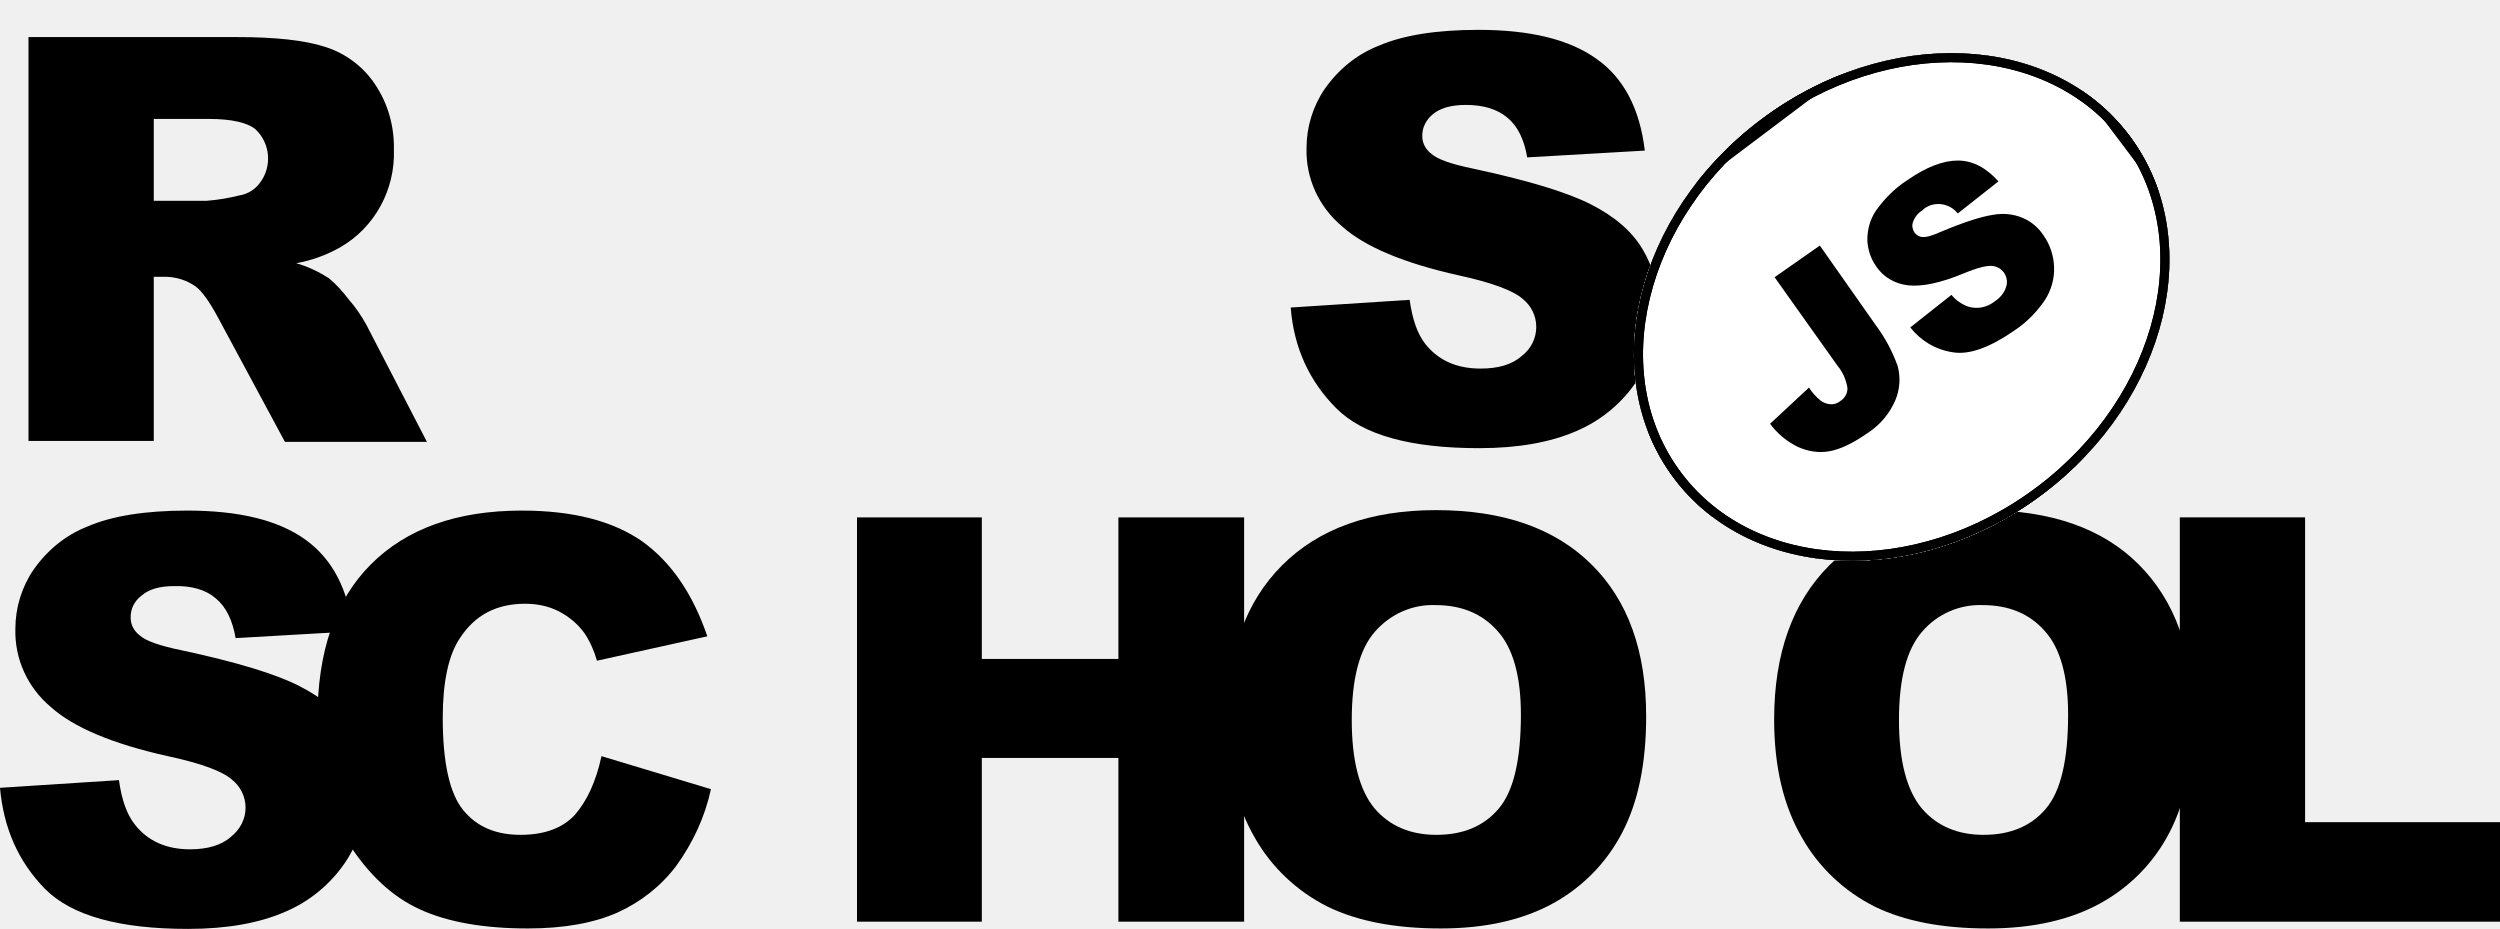
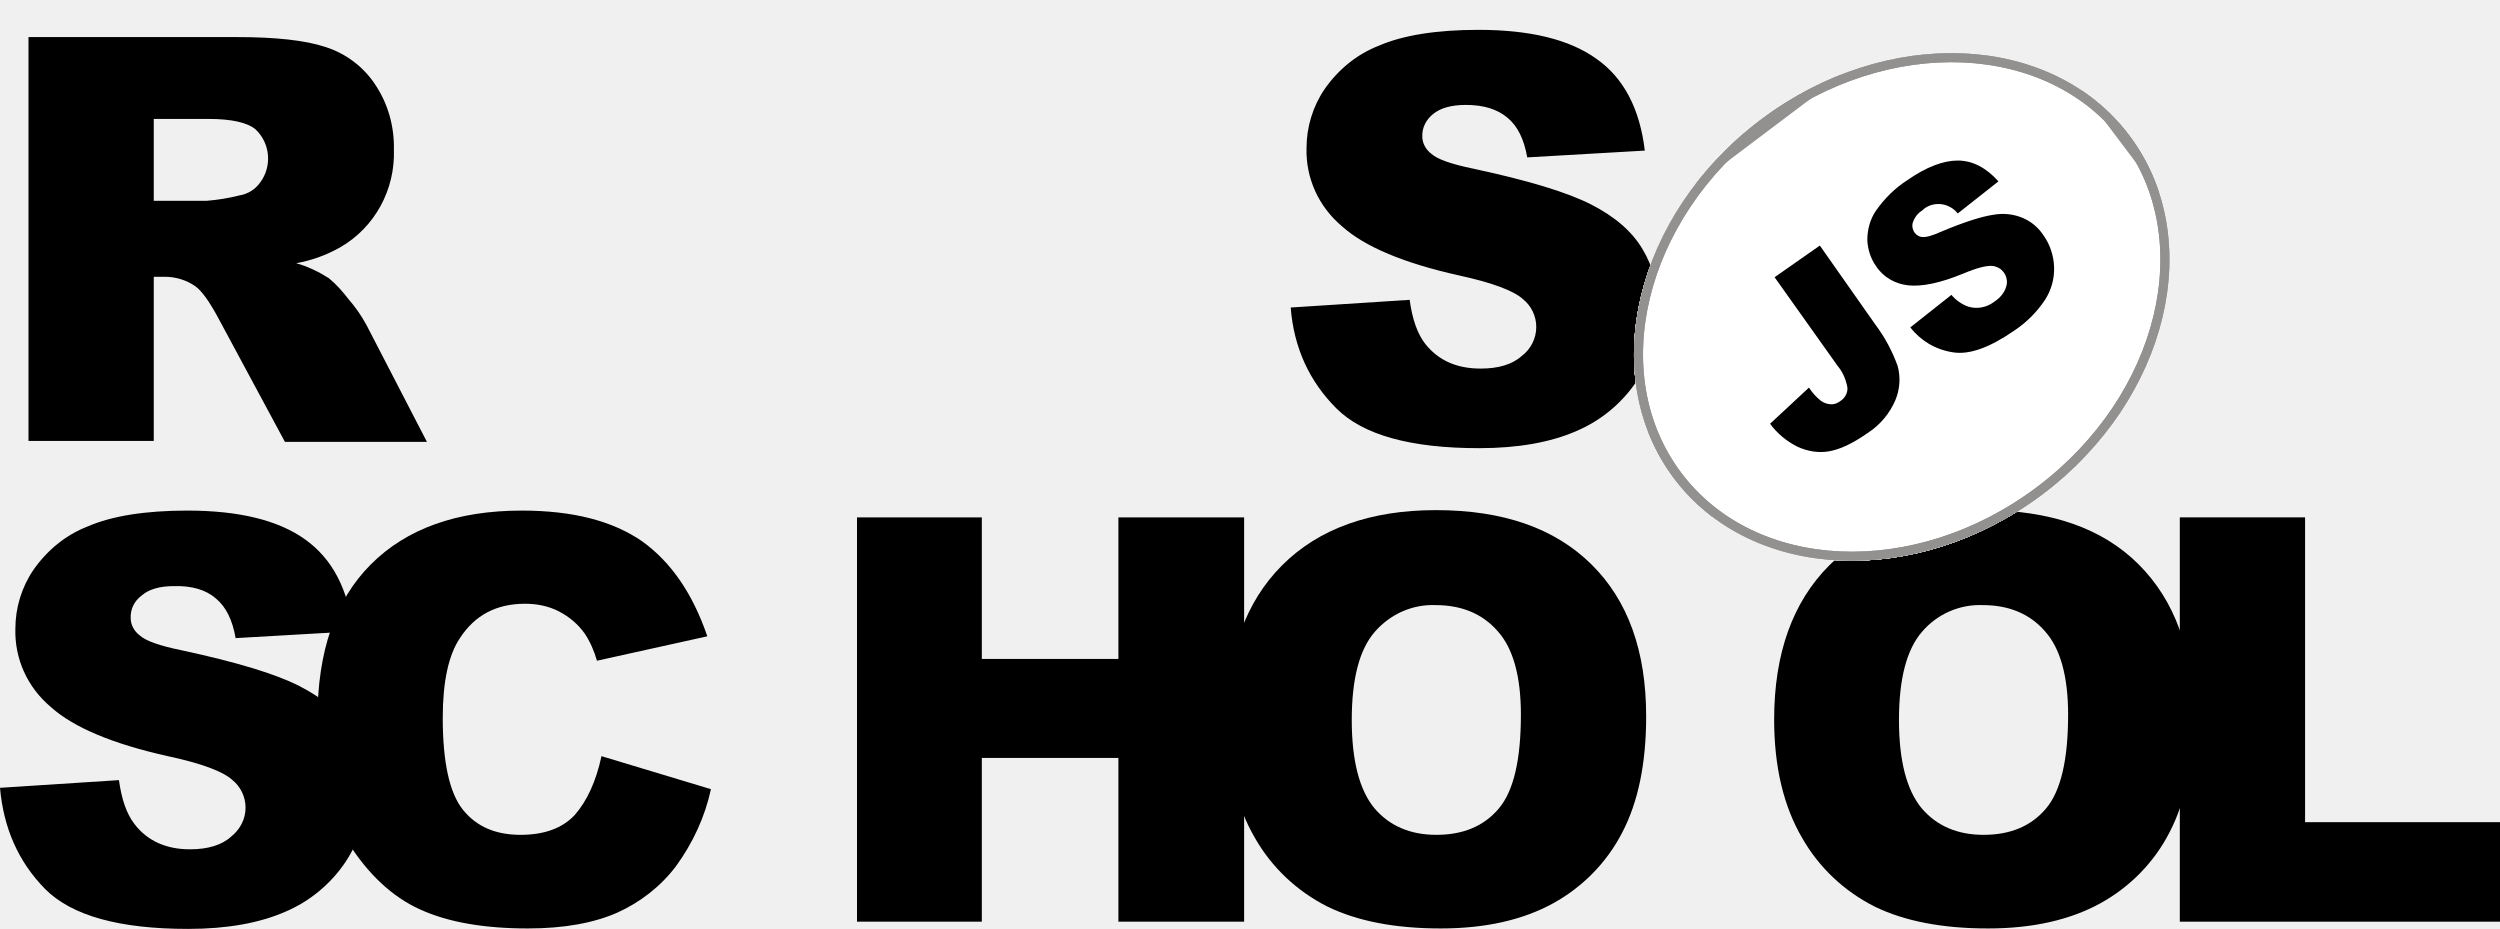
<svg xmlns="http://www.w3.org/2000/svg" xmlns:xlink="http://www.w3.org/1999/xlink" id="Layer_1" viewBox="0 0 552.8 205.3">
-   <style>.st0{fill:#fff}.st1{clip-path:url(#SVGID_2_)}.st2{clip-path:url(#SVGID_4_)}.st3{clip-path:url(#SVGID_6_)}.st4{clip-path:url(#SVGID_8_)}.st5{fill:#fff;stroke:#000;stroke-width:4;stroke-miterlimit:10}.st6{clip-path:url(#SVGID_8_)}.st6,.st7{fill:none;stroke:#000;stroke-width:4;stroke-miterlimit:10}.st8,.st9{clip-path:url(#SVGID_10_)}.st9{fill:none;stroke:#000;stroke-width:4;stroke-miterlimit:10}</style>
+   <style>.st0{fill:#fff}.st1{clip-path:url(#SVGID_2_)}.st2{clip-path:url(#SVGID_4_)}.st3{clip-path:url(#SVGID_6_)}.st4{clip-path:url(#SVGID_8_)}.st5{fill:#fff;stroke:#939090;stroke-width:4;stroke-miterlimit:10}.st6{clip-path:url(#SVGID_8_)}.st6,.st7{fill:none;stroke:#939090;stroke-width:4;stroke-miterlimit:10}.st8,.st9{clip-path:url(#SVGID_10_)}.st9{fill:none;stroke:#939090;stroke-width:4;stroke-miterlimit:10}</style>
  <path d="M285.4 68l26.3-1.7c.6 4.3 1.7 7.5 3.5 9.8 2.9 3.6 6.9 5.4 12.2 5.4 3.9 0 7-.9 9.1-2.8 2-1.5 3.2-3.9 3.2-6.4 0-2.4-1.1-4.7-3-6.2-2-1.8-6.7-3.6-14.1-5.2-12.1-2.7-20.8-6.3-25.9-10.9-5.1-4.3-8-10.6-7.8-17.3 0-4.6 1.4-9.2 4-13 3-4.3 7.1-7.7 12-9.6 5.3-2.3 12.7-3.5 22-3.5 11.4 0 20.1 2.1 26.1 6.4 6 4.2 9.6 11 10.7 20.3l-26 1.5c-.7-4-2.1-6.9-4.4-8.8s-5.3-2.8-9.2-2.8c-3.2 0-5.6.7-7.2 2-1.5 1.2-2.5 3-2.4 5 0 1.5.8 2.9 2 3.8 1.3 1.2 4.4 2.3 9.3 3.3 12.1 2.6 20.7 5.2 26 7.9 5.3 2.7 9.1 6 11.4 9.9 2.4 4 3.6 8.6 3.5 13.3 0 5.6-1.6 11.2-4.8 15.9-3.3 4.9-7.9 8.7-13.3 11-5.7 2.5-12.9 3.8-21.5 3.8-15.2 0-25.7-2.9-31.6-8.8S286.1 77 285.4 68zM6.3 97.6V8.2h46.1c8.5 0 15.1.7 19.6 2.2 4.4 1.4 8.3 4.3 10.9 8.2 2.9 4.3 4.3 9.3 4.2 14.5.3 8.8-4.2 17.2-11.9 21.6-3 1.7-6.3 2.9-9.7 3.5 2.5.7 5 1.9 7.2 3.3 1.7 1.4 3.1 3 4.4 4.7 1.5 1.7 2.8 3.6 3.9 5.6l13.4 25.9H63L48.2 70.2c-1.9-3.5-3.5-5.8-5-6.9-2-1.4-4.4-2.1-6.8-2.1H34v36.3H6.3zM34 44.4h11.7c2.5-.2 4.9-.6 7.3-1.2 1.8-.3 3.4-1.3 4.5-2.8 2.7-3.6 2.3-8.7-1-11.8-1.8-1.5-5.3-2.3-10.3-2.3H34v18.1zM0 174.2l26.3-1.7c.6 4.3 1.7 7.5 3.5 9.8 2.8 3.6 6.9 5.5 12.2 5.5 3.9 0 7-.9 9.1-2.8 2-1.6 3.2-3.9 3.2-6.4 0-2.4-1.1-4.7-3-6.2-2-1.8-6.7-3.6-14.2-5.2-12.1-2.7-20.8-6.3-25.9-10.9-5.1-4.3-8-10.6-7.8-17.3 0-4.6 1.4-9.2 4-13 3-4.3 7.1-7.7 12-9.6 5.3-2.3 12.7-3.5 22-3.5 11.4 0 20.1 2.1 26.1 6.4s9.5 11 10.6 20.3l-26 1.5c-.7-4-2.1-6.9-4.4-8.8-2.2-1.9-5.3-2.8-9.2-2.7-3.2 0-5.6.7-7.2 2.1-1.6 1.2-2.5 3-2.4 5 0 1.5.8 2.9 2 3.8 1.3 1.2 4.4 2.3 9.3 3.3 12.1 2.6 20.7 5.2 26 7.9 5.3 2.7 9.1 6 11.4 9.9 2.4 4 3.6 8.6 3.6 13.2 0 5.6-1.7 11.1-4.8 15.8-3.3 4.9-7.9 8.7-13.3 11-5.7 2.5-12.9 3.8-21.5 3.8-15.2 0-25.7-2.9-31.6-8.8-5.9-6-9.2-13.4-10-22.4z" />
  <path d="M133 167.2l24.2 7.3c-1.3 6.1-4 11.9-7.7 17-3.4 4.5-7.9 8-13 10.3-5.2 2.3-11.8 3.5-19.8 3.5-9.7 0-17.7-1.4-23.8-4.2-6.2-2.8-11.5-7.8-16-14.9-4.5-7.1-6.7-16.2-6.7-27.3 0-14.8 3.9-26.2 11.8-34.1s19-11.9 33.4-11.9c11.3 0 20.1 2.3 26.6 6.8 6.4 4.6 11.2 11.6 14.4 21l-24.4 5.4c-.6-2.1-1.5-4.2-2.7-6-1.5-2.1-3.4-3.7-5.7-4.9-2.3-1.2-4.9-1.7-7.5-1.7-6.3 0-11.1 2.5-14.4 7.6-2.5 3.7-3.8 9.6-3.8 17.6 0 9.9 1.5 16.7 4.5 20.4 3 3.7 7.2 5.5 12.7 5.5 5.3 0 9.3-1.5 12-4.4 2.7-3.1 4.7-7.4 5.9-13zm56.5-52.8h27.6v31.3h30.2v-31.3h27.8v89.4h-27.8v-36.2h-30.2v36.2h-27.6v-89.4z" />
  <path d="M271.3 159.1c0-14.6 4.1-26 12.2-34.1 8.1-8.1 19.5-12.2 34-12.2 14.9 0 26.3 4 34.4 12S364 144 364 158.4c0 10.5-1.8 19-5.3 25.7-3.4 6.6-8.7 12-15.2 15.6-6.7 3.7-15 5.6-24.9 5.6-10.1 0-18.4-1.6-25-4.8-6.8-3.4-12.4-8.7-16.1-15.2-4.1-7-6.2-15.7-6.2-26.2zm27.6.1c0 9 1.7 15.5 5 19.5 3.3 3.9 7.9 5.9 13.7 5.9 5.9 0 10.5-1.9 13.8-5.8s4.9-10.8 4.9-20.8c0-8.4-1.7-14.6-5.1-18.4-3.4-3.9-8-5.8-13.8-5.8-5.1-.2-10 2-13.4 5.9-3.4 3.9-5.1 10.4-5.1 19.5zm93.4-.1c0-14.6 4.1-26 12.2-34.1 8.1-8.1 19.5-12.2 34-12.2 14.9 0 26.4 4 34.4 12S485 144 485 158.4c0 10.5-1.8 19-5.3 25.7-3.4 6.6-8.7 12-15.2 15.6-6.7 3.7-15 5.6-24.9 5.6-10.1 0-18.4-1.6-25-4.8-6.8-3.4-12.4-8.7-16.1-15.2-4.1-7-6.2-15.7-6.2-26.2zm27.6.1c0 9 1.7 15.5 5 19.5 3.3 3.9 7.9 5.9 13.7 5.9 5.9 0 10.5-1.9 13.8-5.8 3.3-3.9 4.9-10.8 4.9-20.8 0-8.4-1.7-14.6-5.1-18.4-3.4-3.9-8-5.8-13.8-5.8-5.1-.2-10.1 2-13.4 5.9-3.4 3.9-5.1 10.4-5.1 19.5z" />
  <path d="M482.1 114.4h27.6v67.4h43.1v22H482v-89.4z" />
  <ellipse transform="rotate(-37.001 420.46 67.88)" class="st0" cx="420.5" cy="67.9" rx="63" ry="51.8" />
  <defs>
    <ellipse id="SVGID_1_" transform="rotate(-37.001 420.46 67.88)" cx="420.5" cy="67.9" rx="63" ry="51.8" />
  </defs>
  <clipPath id="SVGID_2_">
    <use xlink:href="#SVGID_1_" overflow="visible" />
  </clipPath>
  <g class="st1">
    <path transform="rotate(-37.001 420.82 68.353)" class="st0" d="M330.9-14.2h179.8v165.1H330.9z" />
    <g id="Layer_2_1_">
      <defs>
        <path id="SVGID_3_" transform="rotate(-37.001 420.82 68.353)" d="M330.9-14.2h179.8v165.1H330.9z" />
      </defs>
      <clipPath id="SVGID_4_">
        <use xlink:href="#SVGID_3_" overflow="visible" />
      </clipPath>
      <g id="Layer_1-2" class="st2">
        <ellipse transform="rotate(-37.001 420.46 67.88)" class="st0" cx="420.5" cy="67.9" rx="63" ry="51.8" />
        <defs>
          <ellipse id="SVGID_5_" transform="rotate(-37.001 420.46 67.88)" cx="420.5" cy="67.9" rx="63" ry="51.8" />
        </defs>
        <clipPath id="SVGID_6_">
          <use xlink:href="#SVGID_5_" overflow="visible" />
        </clipPath>
        <g class="st3">
          <path transform="rotate(-37 420.799 68.802)" class="st0" d="M357.8 17h125.9v103.7H357.8z" />
          <defs>
            <path id="SVGID_7_" transform="rotate(-37 420.799 68.802)" d="M357.8 17h125.9v103.7H357.8z" />
          </defs>
          <clipPath id="SVGID_8_">
            <use xlink:href="#SVGID_7_" overflow="visible" />
          </clipPath>
          <g class="st4">
            <ellipse transform="rotate(-37.001 420.46 67.88)" class="st5" cx="420.5" cy="67.9" rx="63" ry="51.8" />
          </g>
          <path transform="rotate(-37 420.799 68.802)" class="st6" d="M357.8 17h125.9v103.7H357.8z" />
          <ellipse transform="rotate(-37.001 420.46 67.88)" class="st7" cx="420.5" cy="67.9" rx="63" ry="51.8" />
          <path transform="rotate(-37 420.799 68.802)" class="st0" d="M357.8 17h125.9v103.7H357.8z" />
          <defs>
            <path id="SVGID_9_" transform="rotate(-37 420.799 68.802)" d="M357.8 17h125.9v103.7H357.8z" />
          </defs>
          <clipPath id="SVGID_10_">
            <use xlink:href="#SVGID_9_" overflow="visible" />
          </clipPath>
          <g class="st8">
            <ellipse transform="rotate(-37.001 420.46 67.88)" class="st5" cx="420.5" cy="67.9" rx="63" ry="51.8" />
          </g>
          <path transform="rotate(-37 420.799 68.802)" class="st9" d="M357.8 17h125.9v103.7H357.8z" />
          <path transform="rotate(-37.001 420.82 68.353)" class="st7" d="M330.9-14.2h179.8v165.1H330.9z" />
        </g>
        <ellipse transform="rotate(-37.001 420.46 67.88)" class="st7" cx="420.5" cy="67.9" rx="63" ry="51.8" />
        <path d="M392.4 61.3l10-7 12.3 17.5c2.1 2.8 3.7 5.8 4.9 9.1.7 2.5.5 5.2-.5 7.6-1.3 3-3.4 5.5-6.2 7.3-3.3 2.3-6.1 3.6-8.5 4-2.3.4-4.7 0-6.9-1-2.4-1.2-4.5-2.9-6.1-5.1l8.6-8c.7 1.1 1.6 2.1 2.6 2.9.7.5 1.5.8 2.4.8.7 0 1.4-.3 1.9-.7 1-.6 1.7-1.8 1.6-3-.3-1.7-1-3.4-2.1-4.7l-14-19.7zm30 11.1l9.1-7.2c1 1.2 2.3 2.1 3.7 2.6 2 .6 4.1.2 5.8-1.1 1.2-.8 2.2-1.9 2.6-3.3.6-1.8-.4-3.8-2.2-4.4-.3-.1-.6-.2-.9-.2-1.2-.1-3.3.4-6.4 1.7-5.1 2.1-9.1 2.9-12.1 2.6-2.9-.3-5.6-1.8-7.2-4.3-1.2-1.7-1.8-3.7-1.9-5.7 0-2.3.6-4.6 1.9-6.5 1.9-2.7 4.2-5 7-6.8 4.2-2.9 7.9-4.3 11.1-4.3 3.2 0 6.2 1.5 9 4.6l-9 7.1c-1.8-2.3-5.2-2.8-7.5-1l-.3.3c-1 .6-1.7 1.5-2.1 2.6-.3.8-.1 1.7.4 2.4.4.5 1 .9 1.7.9.8.1 2.2-.3 4.2-1.2 5-2.1 8.8-3.3 11.4-3.7 2.2-.4 4.5-.2 6.6.7 1.9.8 3.5 2.2 4.6 3.9 1.4 2 2.2 4.4 2.3 6.9.1 2.6-.6 5.1-2 7.3-1.8 2.7-4.1 5-6.8 6.8-5.5 3.8-10 5.4-13.6 4.8-3.9-.6-7.1-2.6-9.4-5.5z" />
      </g>
    </g>
  </g>
</svg>
